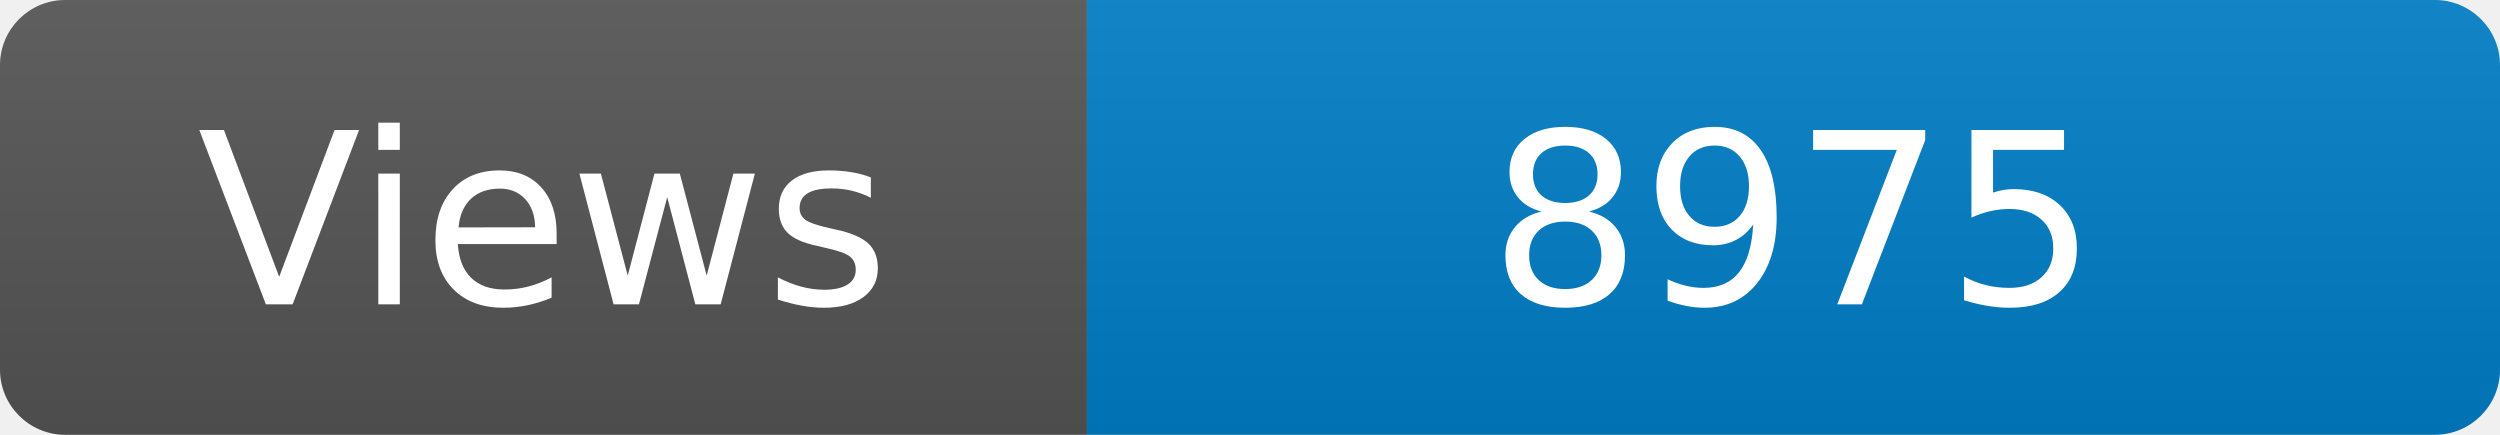
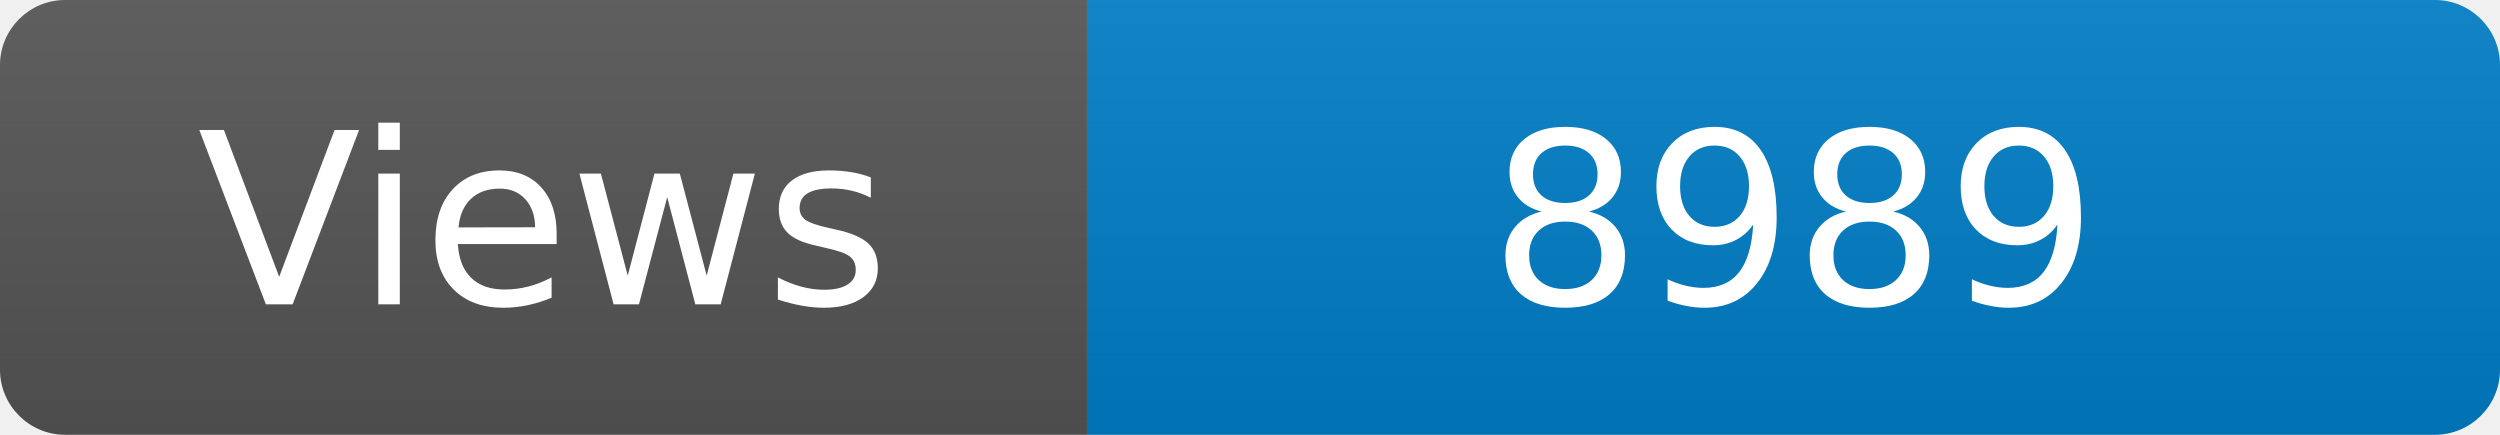
<svg xmlns="http://www.w3.org/2000/svg" width="115" height="20" role="img" aria-label="Maintained?: yes">
  <linearGradient id="s" x2="0" y2="100%">
    <stop offset="0" stop-color="#bbb" stop-opacity=".1" />
    <stop offset="1" stop-opacity=".1" />
  </linearGradient>
  <clipPath id="r">
    <rect width="115" height="20" rx="3" fill="#fff" />
  </clipPath>
  <g clip-path="url(#r)">
    <rect width="50" height="20" fill="#555" />
    <rect x="50" width="160" height="20" fill="#007ec6" />
    <rect width="115" height="20" fill="url(#s)" />
  </g>
  <g fill="#fff" text-anchor="middle" font-family="Verdana,Geneva,DejaVu Sans,sans-serif" font-size="110">
    <text x="250" y="140" transform="scale(.1)" fill="#fff">Views</text>
-     <text x="825" y="140" transform="scale(.1)" fill="#fff">8975</text>
+     <text x="825" y="140" transform="scale(.1)" fill="#fff">8989</text>
  </g>
</svg>
